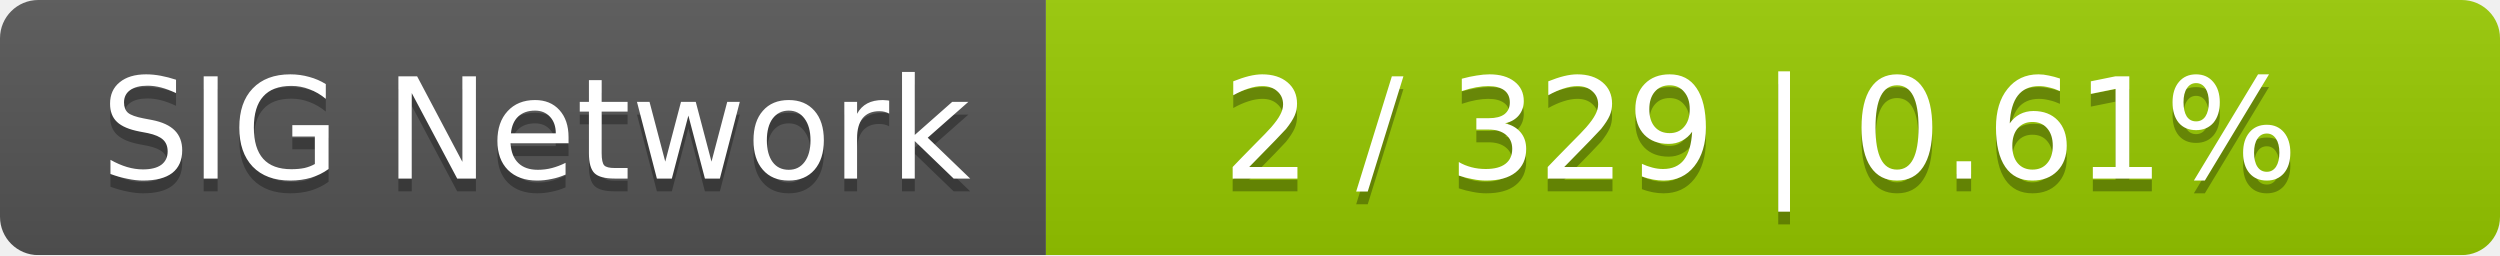
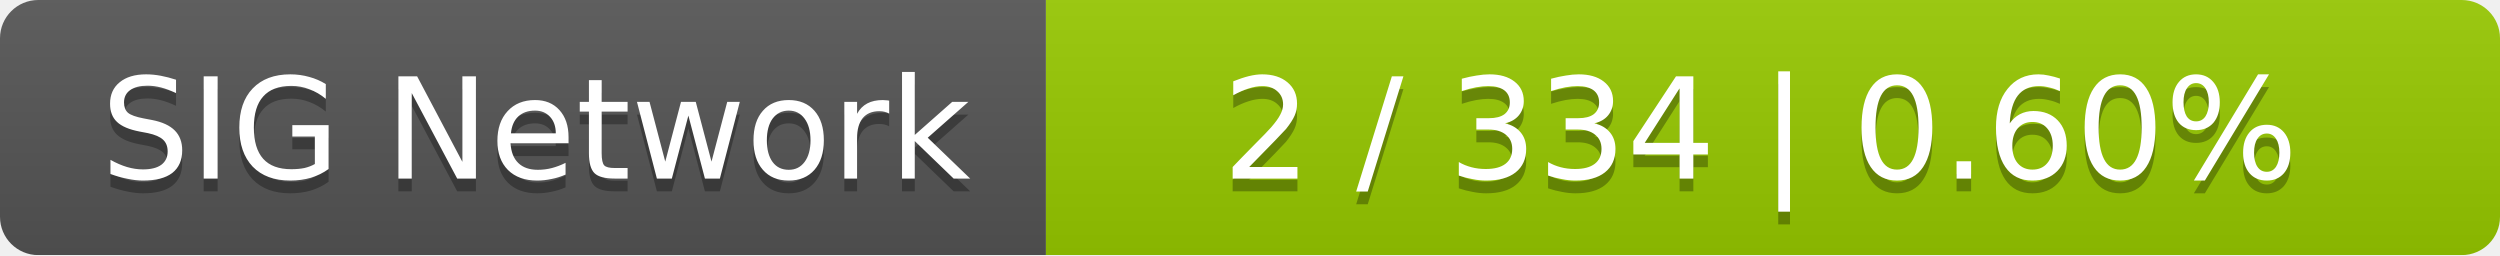
<svg xmlns="http://www.w3.org/2000/svg" width="196" height="20">
  <linearGradient id="smooth" x2="0" y2="100%">
    <stop offset="0" stop-color="#bbb" stop-opacity=".1" />
    <stop offset="1" stop-opacity=".1" />
  </linearGradient>
  <mask id="round">
    <rect width="196" height="20" rx="3" fill="#fff" />
  </mask>
  <g mask="url(#round)">
    <rect width="82" height="20" fill="#555" />
    <rect x="82" width="114" height="20" fill="#97ca00" />
    <rect width="196" height="20" fill="url(#smooth)" />
  </g>
  <g fill="#fff" text-anchor="middle" font-family="DejaVu Sans,Verdana,Geneva,sans-serif" font-size="11">
    <text x="42" y="15" fill="#010101" fill-opacity=".3">SIG Network</text>
    <text x="42" y="14">SIG Network</text>
-     <text x="138" y="15" fill="#010101" fill-opacity=".3">2 / 329    |    0.61%</text>
-     <text x="138" y="14">2 / 329    |    0.61%</text>
+     <text x="138" y="15" fill="#010101" fill-opacity=".3">2 / 334    |    0.60%</text>
+     <text x="138" y="14">2 / 334    |    0.60%</text>
  </g>
</svg>
